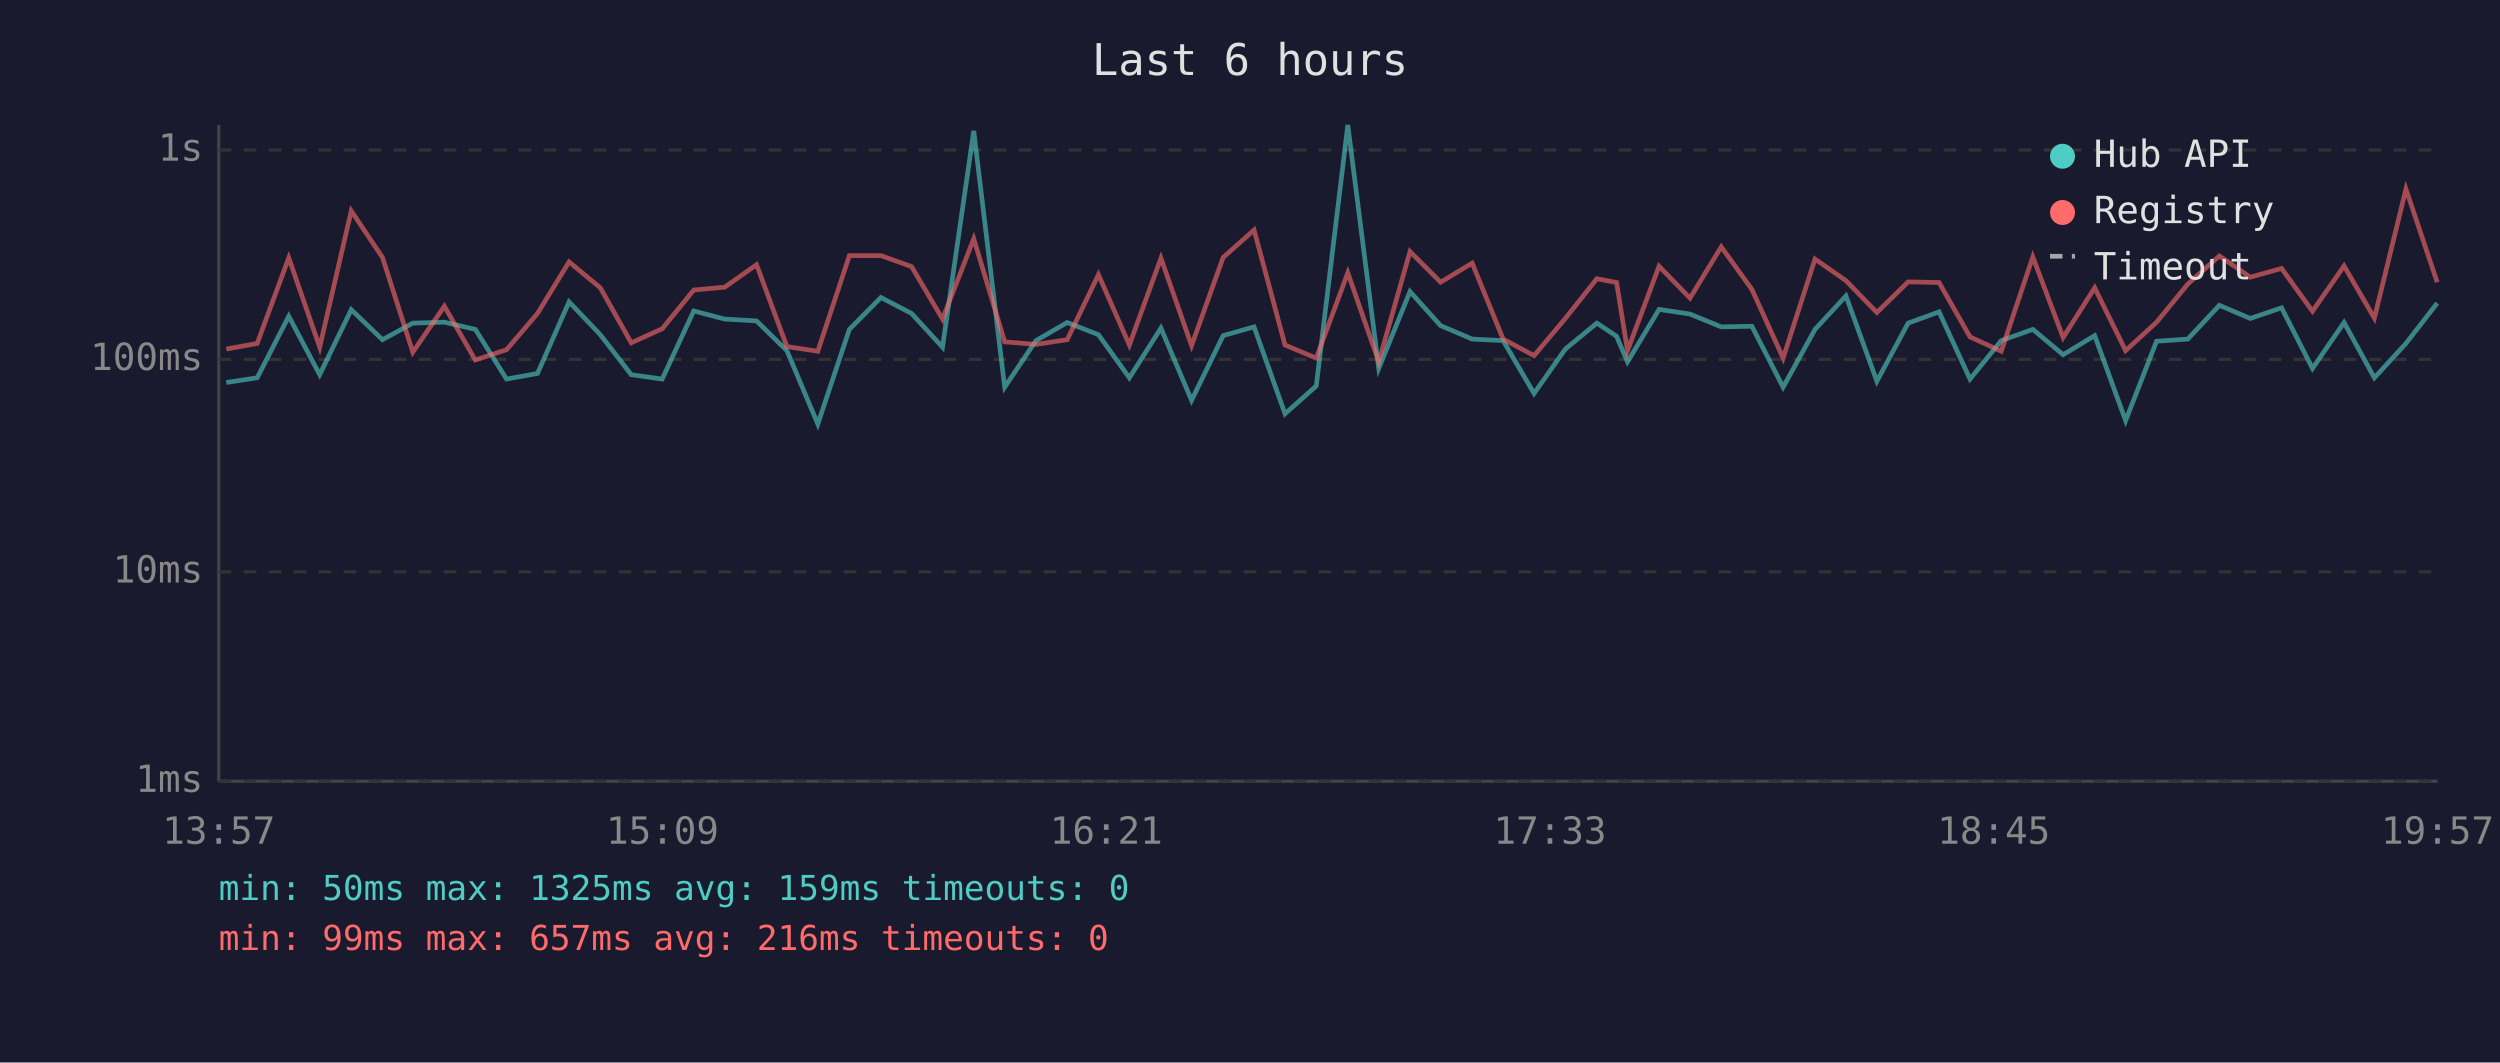
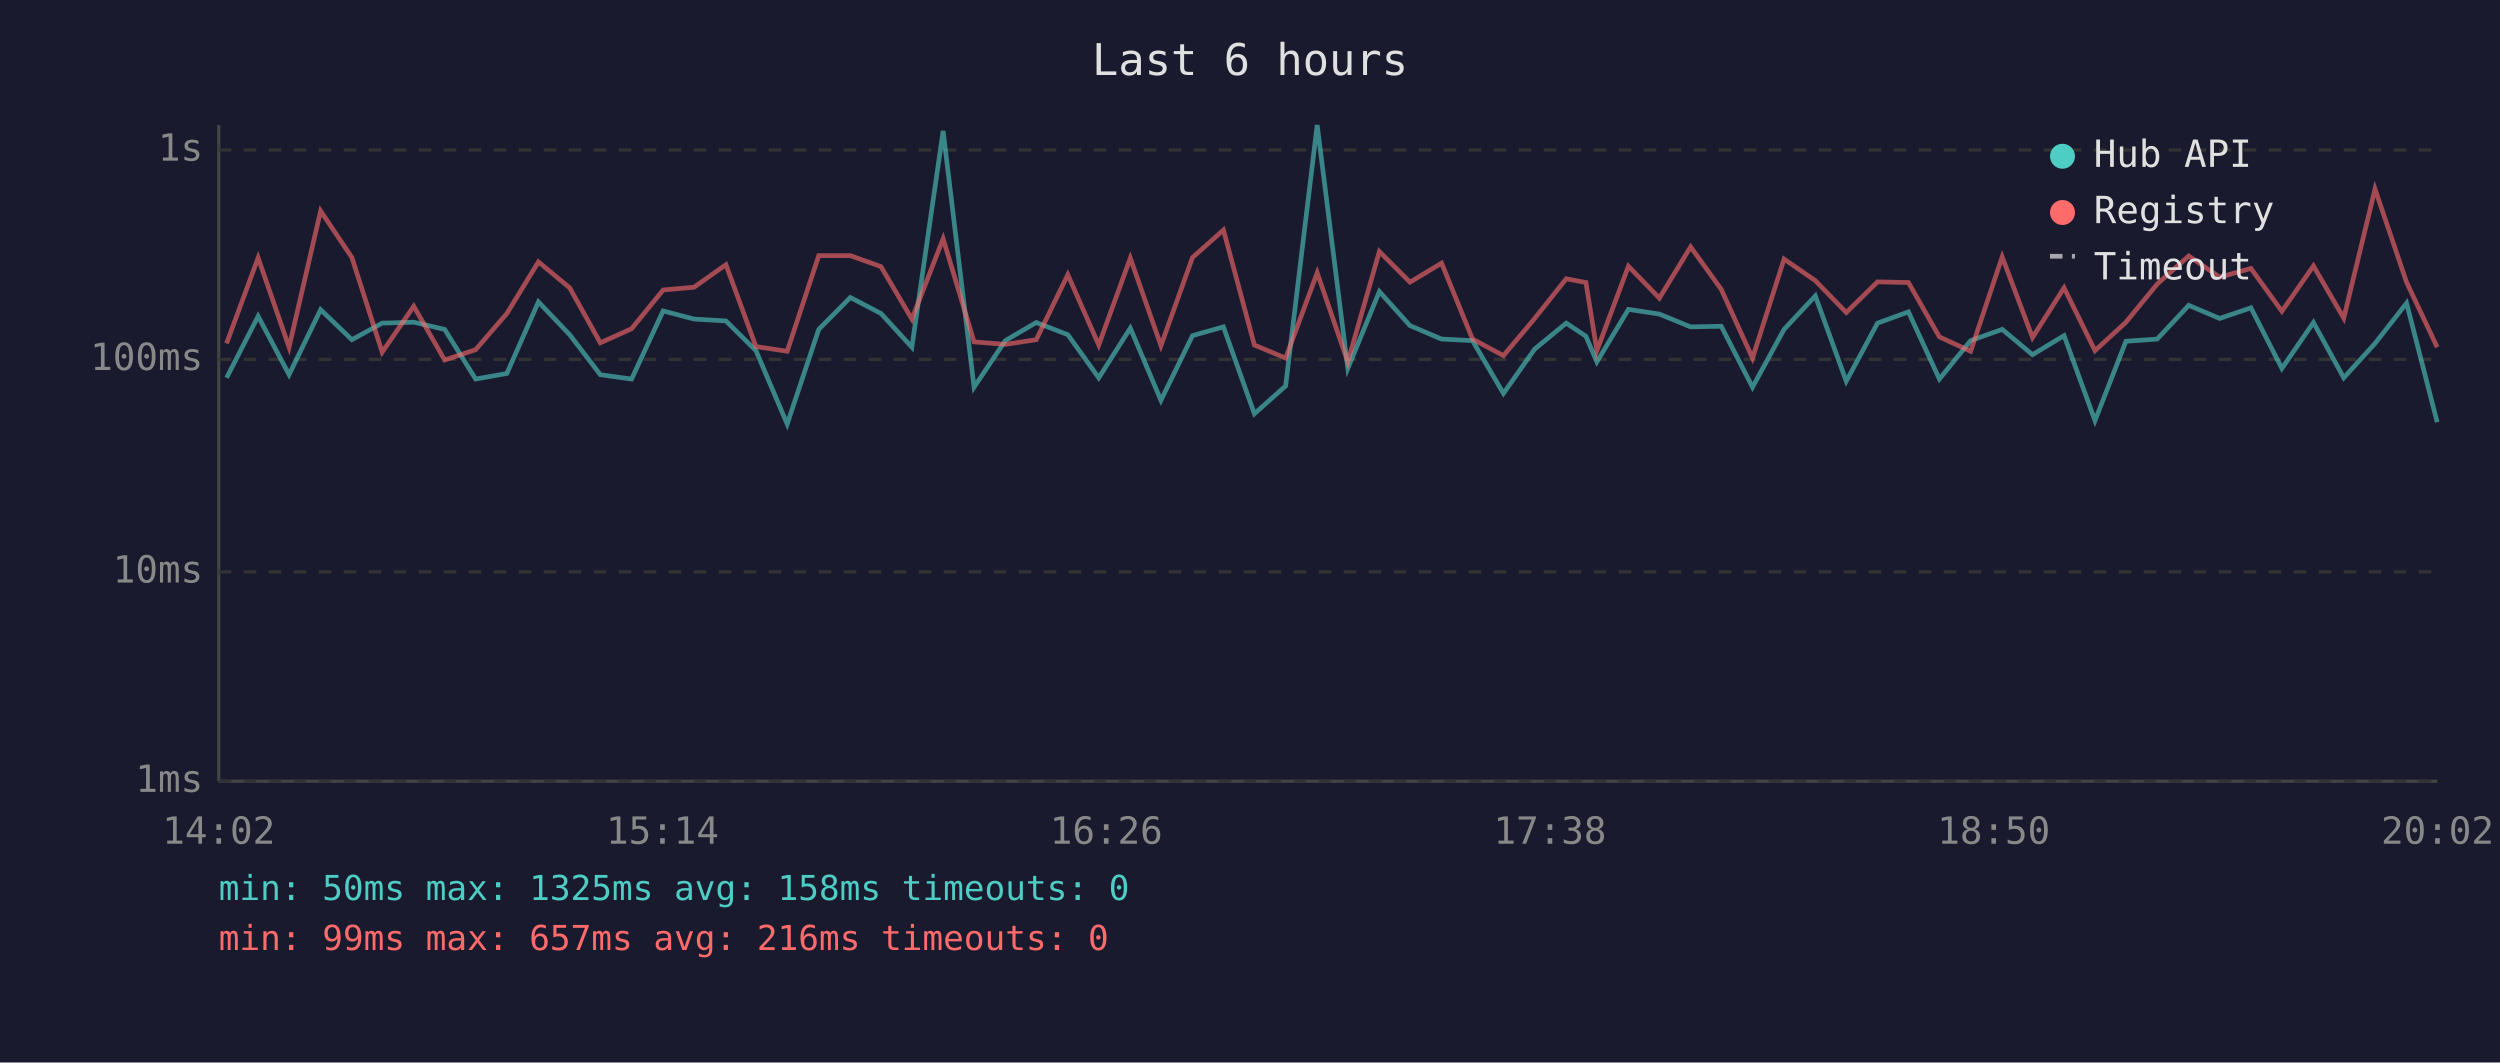
<svg xmlns="http://www.w3.org/2000/svg" viewBox="0 0 800 340" font-family="monospace" font-size="12">
  <rect width="800" height="340" fill="#1a1a2e" />
  <text x="400" y="24" fill="#e0e0e0" font-size="14" text-anchor="middle">Last 6 hours</text>
  <line x1="70" y1="40" x2="70" y2="250" stroke="#444" stroke-width="1" />
  <line x1="70" y1="250" x2="780" y2="250" stroke="#444" stroke-width="1" />
  <line x1="70" y1="250" x2="780" y2="250" stroke="#333" stroke-width="1" stroke-dasharray="4" />
  <text x="65" y="250" fill="#888" text-anchor="end" dominant-baseline="middle">1ms</text>
  <line x1="70" y1="183" x2="780" y2="183" stroke="#333" stroke-width="1" stroke-dasharray="4" />
  <text x="65" y="183" fill="#888" text-anchor="end" dominant-baseline="middle">10ms</text>
  <line x1="70" y1="115" x2="780" y2="115" stroke="#333" stroke-width="1" stroke-dasharray="4" />
  <text x="65" y="115" fill="#888" text-anchor="end" dominant-baseline="middle">100ms</text>
  <line x1="70" y1="48" x2="780" y2="48" stroke="#333" stroke-width="1" stroke-dasharray="4" />
  <text x="65" y="48" fill="#888" text-anchor="end" dominant-baseline="middle">1s</text>
-   <text x="70" y="270" fill="#888" text-anchor="middle">13:57</text>
-   <text x="212" y="270" fill="#888" text-anchor="middle">15:09</text>
-   <text x="354" y="270" fill="#888" text-anchor="middle">16:21</text>
-   <text x="496" y="270" fill="#888" text-anchor="middle">17:33</text>
-   <text x="638" y="270" fill="#888" text-anchor="middle">18:45</text>
-   <text x="780" y="270" fill="#888" text-anchor="middle">19:57</text>
-   <polyline points="72.4,122.4 82.3,120.9 92.4,101.2 102.3,119.9 112.4,99.1 122.4,108.7 132.1,103.4 142.2,103.1 152.1,105.4 162.1,121.3 172.0,119.5 182.1,96.6 192.1,107.1 202.0,119.9 211.9,121.3 222.0,99.5 231.9,102.1 242.1,102.7 251.8,112.2 261.7,135.7 271.8,105.4 281.9,95.2 291.7,100.3 301.6,111.1 311.6,41.9 321.5,123.9 331.5,109.0 341.5,103.2 351.5,107.1 361.4,120.9 371.5,105.0 381.3,128.1 391.4,107.4 401.3,104.6 411.2,132.4 421.2,123.5 431.3,40.0 441.2,117.9 451.2,93.3 461.0,104.2 471.1,108.5 481.0,109.0 490.9,125.9 500.9,111.7 511.0,103.4 517.3,107.6 520.8,115.8 530.9,99.0 540.8,100.5 550.8,104.6 560.6,104.4 570.6,123.9 580.8,105.4 590.7,94.7 600.6,122.0 610.6,103.4 620.5,99.8 630.4,121.3 640.4,109.0 650.5,105.4 660.2,113.5 670.3,107.4 680.2,134.6 690.1,109.2 700.1,108.5 710.2,97.7 720.1,101.9 730.1,98.5 740.0,117.9 750.1,103.2 759.8,120.9 769.9,109.9 779.9,97.0" fill="none" stroke="#4ecdc4" stroke-width="1.5" opacity="0.6" />
-   <polyline points="72.4,111.7 82.3,109.9 92.4,82.5 102.3,111.1 112.4,67.5 122.4,82.4 132.1,112.7 142.2,98.0 152.1,115.2 162.1,111.9 172.0,100.3 182.1,83.8 192.1,92.1 202.0,109.7 211.9,105.2 222.0,92.8 231.9,91.9 242.1,84.7 251.8,110.9 261.7,112.4 271.8,81.8 281.9,81.8 291.7,85.3 301.6,102.1 311.6,76.4 321.5,109.4 331.5,110.2 341.5,108.7 351.5,87.9 361.4,110.4 371.5,82.6 381.3,110.6 391.4,82.4 401.3,73.6 411.2,110.4 421.2,114.6 431.3,87.3 441.2,115.8 451.2,80.5 461.0,90.3 471.1,84.2 481.0,108.5 490.9,113.8 500.9,101.9 511.0,89.2 517.3,90.4 520.8,112.2 530.9,85.2 540.8,95.4 550.8,79.0 560.6,92.6 570.6,114.6 580.8,82.9 590.7,89.8 600.6,100.0 610.6,90.2 620.5,90.4 630.4,107.8 640.4,112.4 650.5,82.2 660.2,108.0 670.3,92.1 680.2,112.2 690.1,103.1 700.1,90.9 710.2,81.9 720.1,88.7 730.1,85.9 740.0,99.6 750.1,85.1 759.8,101.8 769.9,60.5 779.9,90.3" fill="none" stroke="#ff6b6b" stroke-width="1.5" opacity="0.6" />
+   <text x="70" y="270" fill="#888" text-anchor="middle">14:02</text>
+   <text x="212" y="270" fill="#888" text-anchor="middle">15:14</text>
+   <text x="354" y="270" fill="#888" text-anchor="middle">16:26</text>
+   <text x="496" y="270" fill="#888" text-anchor="middle">17:38</text>
+   <text x="638" y="270" fill="#888" text-anchor="middle">18:50</text>
+   <text x="780" y="270" fill="#888" text-anchor="middle">20:02</text>
+   <polyline points="72.5,120.9 82.6,101.2 92.5,119.9 102.6,99.1 112.6,108.7 122.3,103.4 132.4,103.1 142.3,105.4 152.2,121.3 162.2,119.5 172.3,96.6 182.3,107.1 192.1,119.9 202.1,121.3 212.2,99.5 222.1,102.1 232.3,102.7 241.9,112.2 251.9,135.7 262.0,105.4 272.1,95.2 281.9,100.3 291.8,111.1 301.8,41.9 311.7,123.9 321.7,109.0 331.6,103.2 341.7,107.1 351.6,120.9 361.7,105.0 371.5,128.1 381.6,107.4 391.5,104.6 401.4,132.4 411.4,123.5 421.5,40.0 431.3,117.9 441.4,93.3 451.2,104.2 461.3,108.5 471.2,109.0 481.1,125.9 491.1,111.7 501.2,103.4 507.5,107.6 511.0,115.8 521.1,99.0 531.0,100.5 541.0,104.6 550.8,104.4 560.8,123.9 570.9,105.4 580.9,94.7 590.8,122.0 600.8,103.4 610.7,99.8 620.6,121.3 630.6,109.0 640.7,105.4 650.4,113.5 660.5,107.4 670.4,134.6 680.3,109.2 690.3,108.5 700.4,97.7 710.3,101.9 720.3,98.5 730.2,117.9 740.3,103.2 750.0,120.9 760.0,109.9 770.1,97.0 779.9,135.1" fill="none" stroke="#4ecdc4" stroke-width="1.5" opacity="0.6" />
+   <polyline points="72.5,109.9 82.6,82.5 92.5,111.1 102.6,67.5 112.6,82.4 122.3,112.7 132.4,98.0 142.3,115.2 152.2,111.9 162.2,100.3 172.3,83.8 182.3,92.1 192.1,109.7 202.1,105.2 212.2,92.8 222.1,91.9 232.3,84.7 241.9,110.9 251.9,112.4 262.0,81.8 272.1,81.8 281.9,85.3 291.8,102.1 301.8,76.4 311.7,109.4 321.7,110.2 331.6,108.7 341.7,87.9 351.6,110.4 361.7,82.6 371.5,110.6 381.6,82.4 391.5,73.6 401.4,110.4 411.4,114.6 421.5,87.3 431.3,115.8 441.4,80.5 451.2,90.3 461.3,84.2 471.2,108.5 481.1,113.8 491.1,101.9 501.2,89.2 507.5,90.4 511.0,112.2 521.1,85.2 531.0,95.4 541.0,79.0 550.8,92.6 560.8,114.6 570.9,82.9 580.9,89.8 590.8,100.0 600.8,90.2 610.7,90.4 620.6,107.8 630.6,112.4 640.7,82.2 650.4,108.0 660.5,92.1 670.4,112.2 680.3,103.1 690.3,90.9 700.4,81.9 710.3,88.7 720.3,85.9 730.2,99.6 740.3,85.1 750.0,101.8 760.0,60.5 770.1,90.3 779.9,111.1" fill="none" stroke="#ff6b6b" stroke-width="1.5" opacity="0.6" />
  <circle cx="660" cy="50" r="4" fill="#4ecdc4" />
  <text x="670" y="50" fill="#e0e0e0" dominant-baseline="middle">Hub API</text>
  <circle cx="660" cy="68" r="4" fill="#ff6b6b" />
  <text x="670" y="68" fill="#e0e0e0" dominant-baseline="middle">Registry</text>
  <line x1="656" y1="82" x2="664" y2="82" stroke="#e0e0e0" stroke-width="1.5" stroke-dasharray="4,3" opacity="0.7" />
  <text x="670" y="86" fill="#e0e0e0" dominant-baseline="middle">Timeout</text>
-   <text x="70" y="288" fill="#4ecdc4" font-size="11">min: 50ms  max: 1325ms  avg: 159ms  timeouts: 0</text>
+   <text x="70" y="288" fill="#4ecdc4" font-size="11">min: 50ms  max: 1325ms  avg: 158ms  timeouts: 0</text>
  <text x="70" y="304" fill="#ff6b6b" font-size="11">min: 99ms  max: 657ms  avg: 216ms  timeouts: 0</text>
</svg>
